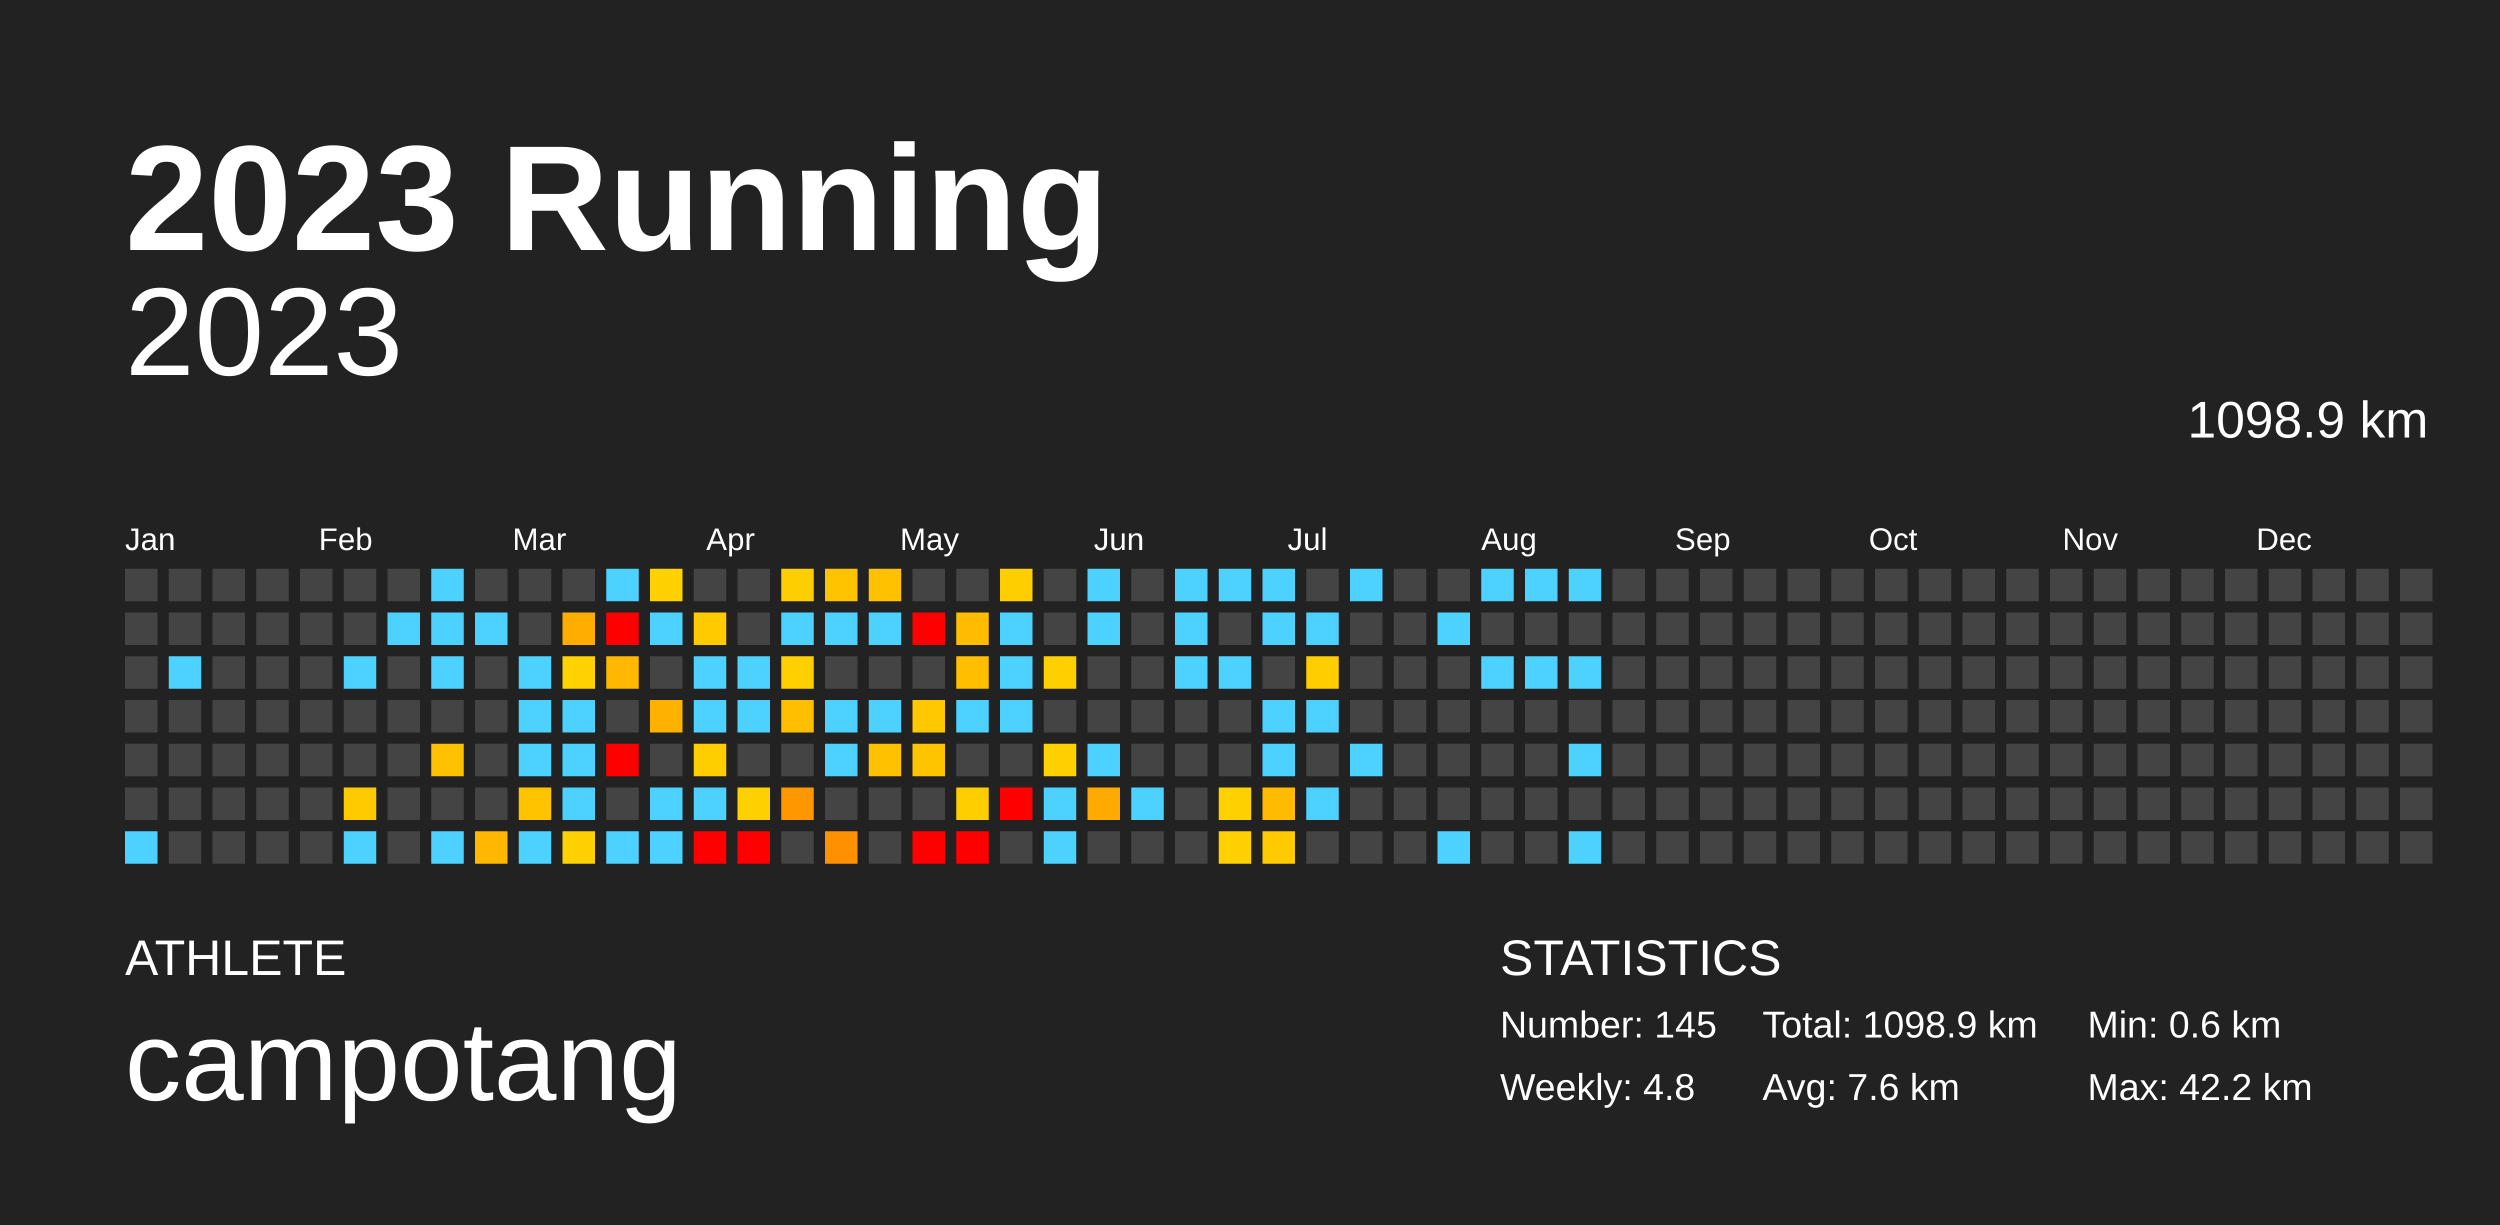
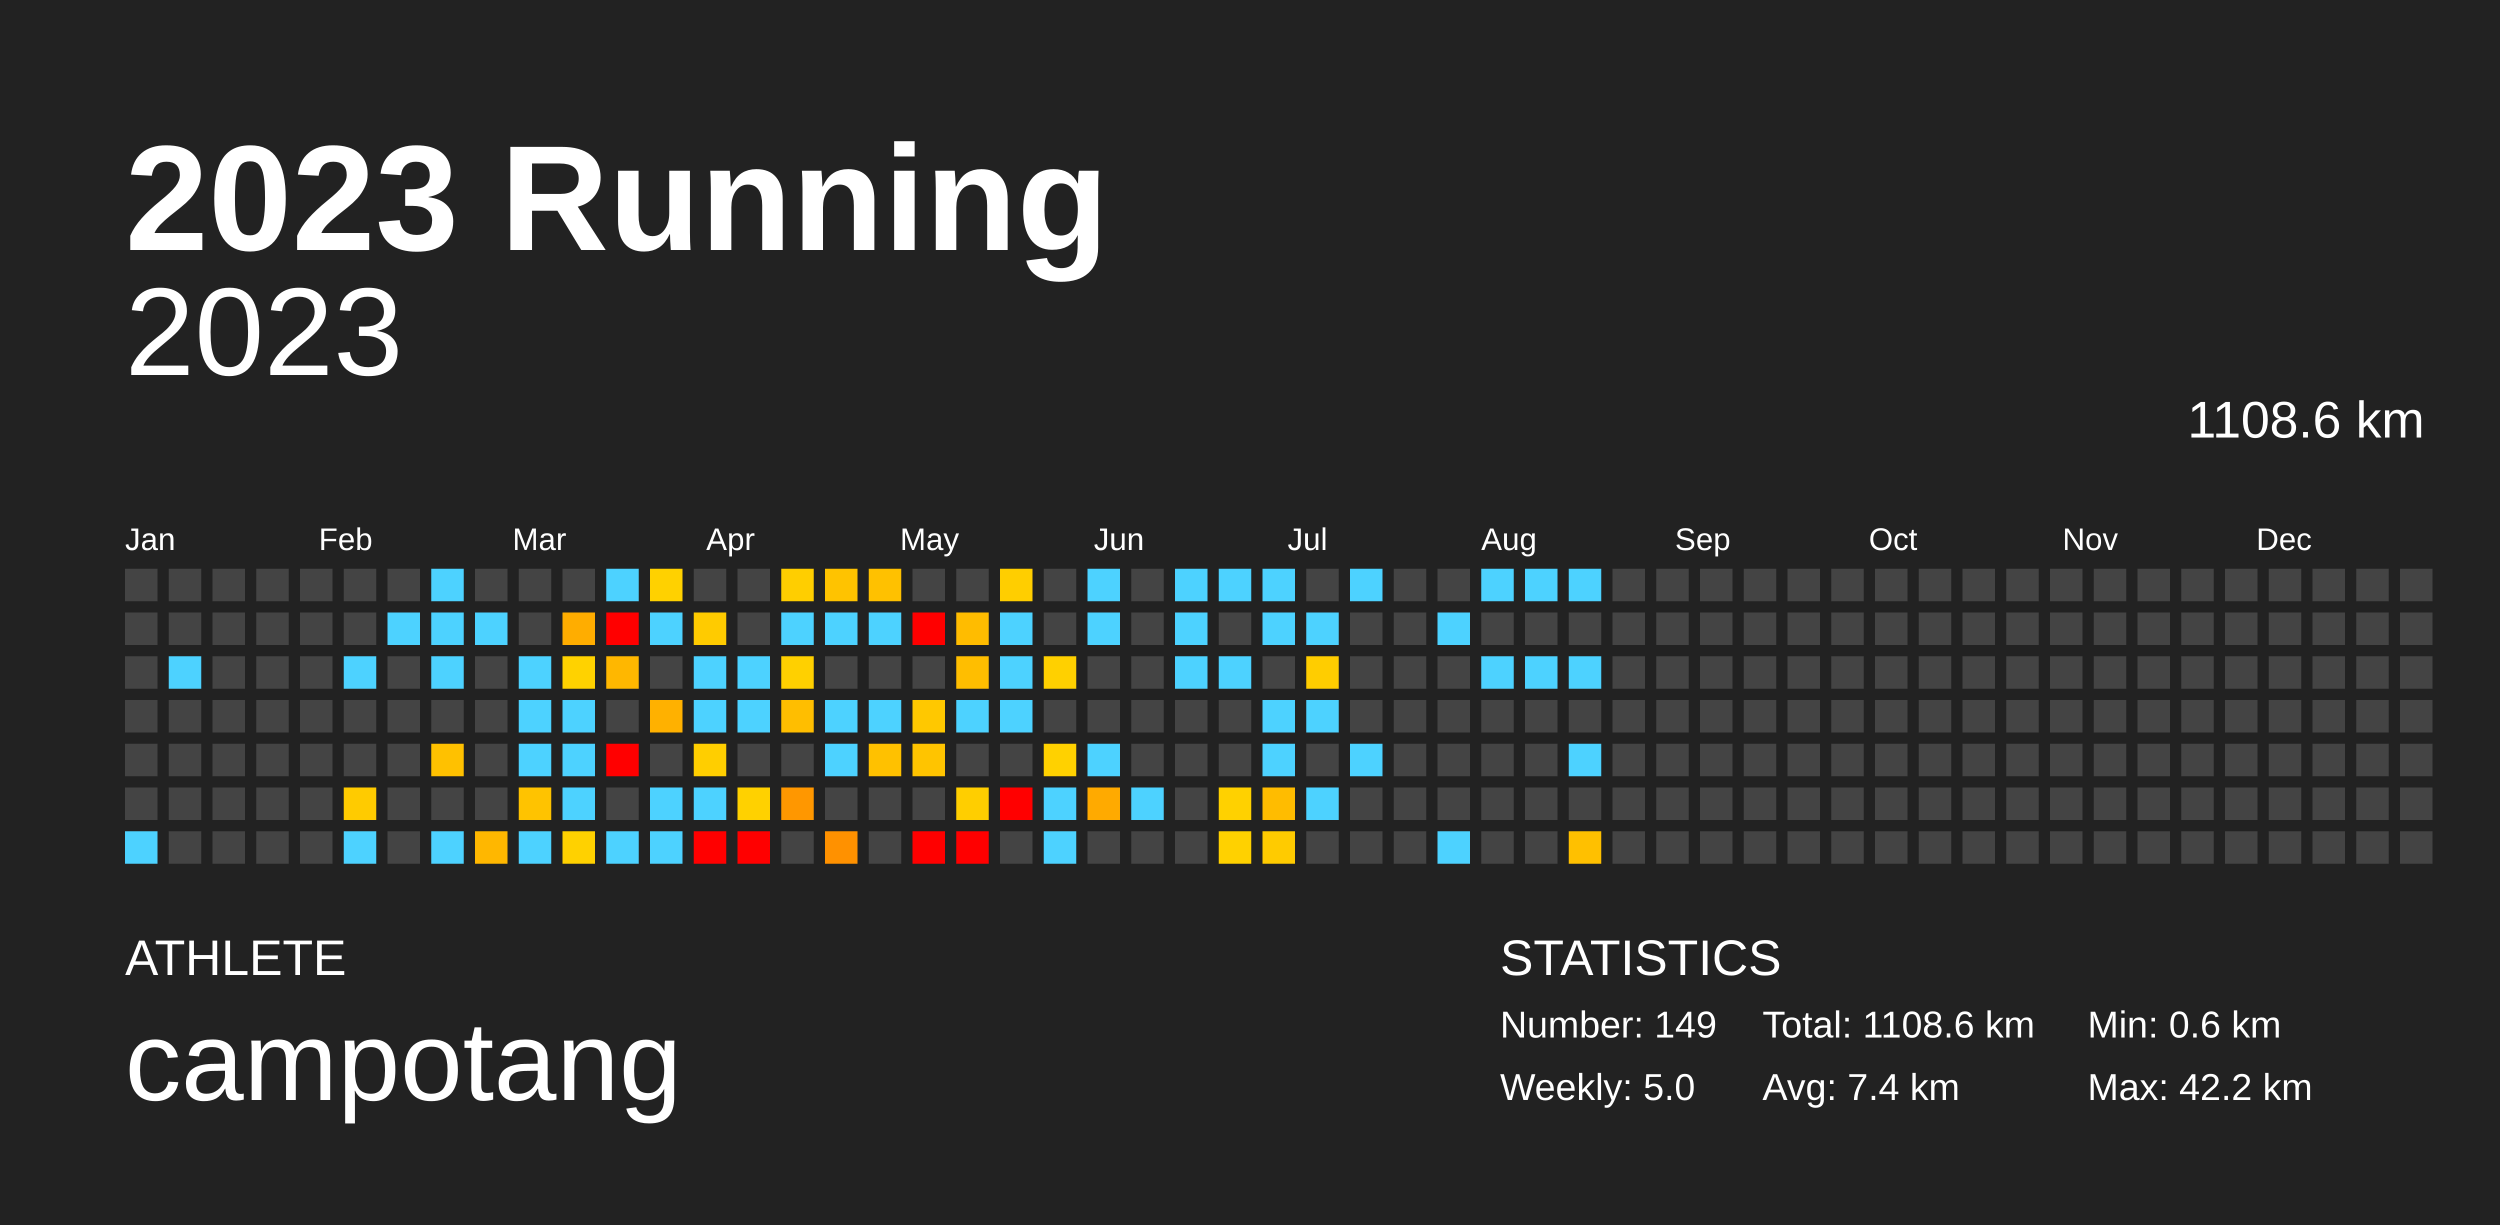
<svg xmlns="http://www.w3.org/2000/svg" baseProfile="full" height="98mm" version="1.1" viewBox="0,0,200,98" width="200mm">
  <defs />
  <rect fill="#222222" height="98" width="200" x="0" y="0" />
  <text fill="#FFFFFF" style="font-size:12px; font-family:Arial; font-weight:bold;" x="10" y="20">2023 Running</text>
  <text fill="#FFFFFF" style="font-size:4px; font-family:Arial" x="10" y="78">ATHLETE</text>
  <text fill="#FFFFFF" style="font-size:9px; font-family:Arial" x="10" y="88">campotang</text>
  <text fill="#FFFFFF" style="font-size:4px; font-family:Arial" x="120" y="78">STATISTICS</text>
-   <text fill="#FFFFFF" style="font-size:3px; font-family:Arial" x="120" y="83">Number: 145</text>
-   <text fill="#FFFFFF" style="font-size:3px; font-family:Arial" x="120" y="88">Weekly: 4.8</text>
-   <text fill="#FFFFFF" style="font-size:3px; font-family:Arial" x="141" y="83">Total: 1098.9 km</text>
-   <text fill="#FFFFFF" style="font-size:3px; font-family:Arial" x="141" y="88">Avg: 7.6 km</text>
+   <text fill="#FFFFFF" style="font-size:3px; font-family:Arial" x="120" y="83">Number: 149</text>
+   <text fill="#FFFFFF" style="font-size:3px; font-family:Arial" x="120" y="88">Weekly: 5.0</text>
+   <text fill="#FFFFFF" style="font-size:3px; font-family:Arial" x="141" y="83">Total: 1108.6 km</text>
+   <text fill="#FFFFFF" style="font-size:3px; font-family:Arial" x="141" y="88">Avg: 7.4 km</text>
  <text fill="#FFFFFF" style="font-size:3px; font-family:Arial" x="167" y="83">Min: 0.6 km</text>
  <text fill="#FFFFFF" style="font-size:3px; font-family:Arial" x="167" y="88">Max: 42.2 km</text>
  <text alignment-baseline="hanging" fill="#FFFFFF" style="font-size:10.0px; font-family:Arial;" x="10" y="30">2023</text>
-   <text alignment-baseline="hanging" fill="#FFFFFF" style="font-size:4.125px; font-family:Arial;" x="175" y="35">1098.9 km</text>
+   <text alignment-baseline="hanging" fill="#FFFFFF" style="font-size:4.125px; font-family:Arial;" x="175" y="35">1108.6 km</text>
  <text fill="#FFFFFF" style="font-size:2.5px; font-family:Arial" x="10.0" y="44">Jan</text>
  <text fill="#FFFFFF" style="font-size:2.5px; font-family:Arial" x="25.5" y="44">Feb</text>
  <text fill="#FFFFFF" style="font-size:2.5px; font-family:Arial" x="41.0" y="44">Mar</text>
  <text fill="#FFFFFF" style="font-size:2.5px; font-family:Arial" x="56.5" y="44">Apr</text>
  <text fill="#FFFFFF" style="font-size:2.5px; font-family:Arial" x="72.0" y="44">May</text>
  <text fill="#FFFFFF" style="font-size:2.5px; font-family:Arial" x="87.5" y="44">Jun</text>
  <text fill="#FFFFFF" style="font-size:2.5px; font-family:Arial" x="103.0" y="44">Jul</text>
  <text fill="#FFFFFF" style="font-size:2.5px; font-family:Arial" x="118.5" y="44">Aug</text>
  <text fill="#FFFFFF" style="font-size:2.5px; font-family:Arial" x="134.0" y="44">Sep</text>
  <text fill="#FFFFFF" style="font-size:2.5px; font-family:Arial" x="149.5" y="44">Oct</text>
  <text fill="#FFFFFF" style="font-size:2.5px; font-family:Arial" x="165.0" y="44">Nov</text>
  <text fill="#FFFFFF" style="font-size:2.5px; font-family:Arial" x="180.5" y="44">Dec</text>
  <rect fill="#444444" height="2.6" width="2.6" x="10.0" y="45.5" />
  <rect fill="#444444" height="2.6" width="2.6" x="10.0" y="49.0" />
  <rect fill="#444444" height="2.6" width="2.6" x="10.0" y="52.5" />
  <rect fill="#444444" height="2.6" width="2.6" x="10.0" y="56.0" />
  <rect fill="#444444" height="2.6" width="2.6" x="10.0" y="59.5" />
  <rect fill="#444444" height="2.6" width="2.6" x="10.0" y="63.0" />
  <rect fill="#4dd2ff" height="2.6" width="2.6" x="10.0" y="66.5" />
  <rect fill="#444444" height="2.6" width="2.6" x="13.5" y="45.5" />
  <rect fill="#444444" height="2.6" width="2.6" x="13.5" y="49.0" />
  <rect fill="#4dd2ff" height="2.6" width="2.6" x="13.5" y="52.5" />
  <rect fill="#444444" height="2.6" width="2.6" x="13.5" y="56.0" />
  <rect fill="#444444" height="2.6" width="2.6" x="13.5" y="59.5" />
  <rect fill="#444444" height="2.6" width="2.6" x="13.5" y="63.0" />
  <rect fill="#444444" height="2.6" width="2.6" x="13.5" y="66.5" />
  <rect fill="#444444" height="2.6" width="2.6" x="17.0" y="45.5" />
  <rect fill="#444444" height="2.6" width="2.6" x="17.0" y="49.0" />
  <rect fill="#444444" height="2.6" width="2.6" x="17.0" y="52.5" />
  <rect fill="#444444" height="2.6" width="2.6" x="17.0" y="56.0" />
  <rect fill="#444444" height="2.6" width="2.6" x="17.0" y="59.5" />
  <rect fill="#444444" height="2.6" width="2.6" x="17.0" y="63.0" />
  <rect fill="#444444" height="2.6" width="2.6" x="17.0" y="66.5" />
  <rect fill="#444444" height="2.6" width="2.6" x="20.5" y="45.5" />
  <rect fill="#444444" height="2.6" width="2.6" x="20.5" y="49.0" />
  <rect fill="#444444" height="2.6" width="2.6" x="20.5" y="52.5" />
  <rect fill="#444444" height="2.6" width="2.6" x="20.5" y="56.0" />
  <rect fill="#444444" height="2.6" width="2.6" x="20.5" y="59.5" />
  <rect fill="#444444" height="2.6" width="2.6" x="20.5" y="63.0" />
  <rect fill="#444444" height="2.6" width="2.6" x="20.5" y="66.5" />
  <rect fill="#444444" height="2.6" width="2.6" x="24.0" y="45.5" />
  <rect fill="#444444" height="2.6" width="2.6" x="24.0" y="49.0" />
  <rect fill="#444444" height="2.6" width="2.6" x="24.0" y="52.5" />
  <rect fill="#444444" height="2.6" width="2.6" x="24.0" y="56.0" />
  <rect fill="#444444" height="2.6" width="2.6" x="24.0" y="59.5" />
  <rect fill="#444444" height="2.6" width="2.6" x="24.0" y="63.0" />
  <rect fill="#444444" height="2.6" width="2.6" x="24.0" y="66.5" />
  <rect fill="#444444" height="2.6" width="2.6" x="27.5" y="45.5" />
  <rect fill="#444444" height="2.6" width="2.6" x="27.5" y="49.0" />
  <rect fill="#4dd2ff" height="2.6" width="2.6" x="27.5" y="52.5" />
  <rect fill="#444444" height="2.6" width="2.6" x="27.5" y="56.0" />
  <rect fill="#444444" height="2.6" width="2.6" x="27.5" y="59.5" />
  <rect fill="#ffcb00" height="2.6" width="2.6" x="27.5" y="63.0" />
  <rect fill="#4dd2ff" height="2.6" width="2.6" x="27.5" y="66.5" />
  <rect fill="#444444" height="2.6" width="2.6" x="31.0" y="45.5" />
  <rect fill="#4dd2ff" height="2.6" width="2.6" x="31.0" y="49.0" />
  <rect fill="#444444" height="2.6" width="2.6" x="31.0" y="52.5" />
  <rect fill="#444444" height="2.6" width="2.6" x="31.0" y="56.0" />
  <rect fill="#444444" height="2.6" width="2.6" x="31.0" y="59.5" />
  <rect fill="#444444" height="2.6" width="2.6" x="31.0" y="63.0" />
  <rect fill="#444444" height="2.6" width="2.6" x="31.0" y="66.5" />
  <rect fill="#4dd2ff" height="2.6" width="2.6" x="34.5" y="45.5" />
  <rect fill="#4dd2ff" height="2.6" width="2.6" x="34.5" y="49.0" />
  <rect fill="#4dd2ff" height="2.6" width="2.6" x="34.5" y="52.5" />
  <rect fill="#444444" height="2.6" width="2.6" x="34.5" y="56.0" />
  <rect fill="#ffc100" height="2.6" width="2.6" x="34.5" y="59.5" />
  <rect fill="#444444" height="2.6" width="2.6" x="34.5" y="63.0" />
  <rect fill="#4dd2ff" height="2.6" width="2.6" x="34.5" y="66.5" />
  <rect fill="#444444" height="2.6" width="2.6" x="38.0" y="45.5" />
  <rect fill="#4dd2ff" height="2.6" width="2.6" x="38.0" y="49.0" />
  <rect fill="#444444" height="2.6" width="2.6" x="38.0" y="52.5" />
  <rect fill="#444444" height="2.6" width="2.6" x="38.0" y="56.0" />
  <rect fill="#444444" height="2.6" width="2.6" x="38.0" y="59.5" />
  <rect fill="#444444" height="2.6" width="2.6" x="38.0" y="63.0" />
  <rect fill="#ffb700" height="2.6" width="2.6" x="38.0" y="66.5" />
  <rect fill="#444444" height="2.6" width="2.6" x="41.5" y="45.5" />
  <rect fill="#444444" height="2.6" width="2.6" x="41.5" y="49.0" />
  <rect fill="#4dd2ff" height="2.6" width="2.6" x="41.5" y="52.5" />
  <rect fill="#4dd2ff" height="2.6" width="2.6" x="41.5" y="56.0" />
  <rect fill="#4dd2ff" height="2.6" width="2.6" x="41.5" y="59.5" />
  <rect fill="#ffc300" height="2.6" width="2.6" x="41.5" y="63.0" />
  <rect fill="#4dd2ff" height="2.6" width="2.6" x="41.5" y="66.5" />
  <rect fill="#444444" height="2.6" width="2.6" x="45.0" y="45.5" />
  <rect fill="#ffad00" height="2.6" width="2.6" x="45.0" y="49.0" />
  <rect fill="#ffd200" height="2.6" width="2.6" x="45.0" y="52.5" />
  <rect fill="#4dd2ff" height="2.6" width="2.6" x="45.0" y="56.0" />
  <rect fill="#4dd2ff" height="2.6" width="2.6" x="45.0" y="59.5" />
  <rect fill="#4dd2ff" height="2.6" width="2.6" x="45.0" y="63.0" />
  <rect fill="#ffd100" height="2.6" width="2.6" x="45.0" y="66.5" />
  <rect fill="#4dd2ff" height="2.6" width="2.6" x="48.5" y="45.5" />
  <rect fill="red" height="2.6" width="2.6" x="48.5" y="49.0" />
  <rect fill="#ffb700" height="2.6" width="2.6" x="48.5" y="52.5" />
  <rect fill="#444444" height="2.6" width="2.6" x="48.5" y="56.0" />
  <rect fill="red" height="2.6" width="2.6" x="48.5" y="59.5" />
  <rect fill="#444444" height="2.6" width="2.6" x="48.5" y="63.0" />
  <rect fill="#4dd2ff" height="2.6" width="2.6" x="48.5" y="66.5" />
  <rect fill="#ffd100" height="2.6" width="2.6" x="52.0" y="45.5" />
  <rect fill="#4dd2ff" height="2.6" width="2.6" x="52.0" y="49.0" />
  <rect fill="#444444" height="2.6" width="2.6" x="52.0" y="52.5" />
  <rect fill="#ffb100" height="2.6" width="2.6" x="52.0" y="56.0" />
  <rect fill="#444444" height="2.6" width="2.6" x="52.0" y="59.5" />
  <rect fill="#4dd2ff" height="2.6" width="2.6" x="52.0" y="63.0" />
  <rect fill="#4dd2ff" height="2.6" width="2.6" x="52.0" y="66.5" />
  <rect fill="#444444" height="2.6" width="2.6" x="55.5" y="45.5" />
  <rect fill="#ffcb00" height="2.6" width="2.6" x="55.5" y="49.0" />
  <rect fill="#4dd2ff" height="2.6" width="2.6" x="55.5" y="52.5" />
  <rect fill="#4dd2ff" height="2.6" width="2.6" x="55.5" y="56.0" />
  <rect fill="#ffce00" height="2.6" width="2.6" x="55.5" y="59.5" />
  <rect fill="#4dd2ff" height="2.6" width="2.6" x="55.5" y="63.0" />
  <rect fill="red" height="2.6" width="2.6" x="55.5" y="66.5" />
  <rect fill="#444444" height="2.6" width="2.6" x="59.0" y="45.5" />
  <rect fill="#444444" height="2.6" width="2.6" x="59.0" y="49.0" />
  <rect fill="#4dd2ff" height="2.6" width="2.6" x="59.0" y="52.5" />
  <rect fill="#4dd2ff" height="2.6" width="2.6" x="59.0" y="56.0" />
  <rect fill="#444444" height="2.6" width="2.6" x="59.0" y="59.5" />
  <rect fill="#ffd100" height="2.6" width="2.6" x="59.0" y="63.0" />
  <rect fill="red" height="2.6" width="2.6" x="59.0" y="66.5" />
  <rect fill="#ffce00" height="2.6" width="2.6" x="62.5" y="45.5" />
  <rect fill="#4dd2ff" height="2.6" width="2.6" x="62.5" y="49.0" />
  <rect fill="#ffd000" height="2.6" width="2.6" x="62.5" y="52.5" />
  <rect fill="#ffbe00" height="2.6" width="2.6" x="62.5" y="56.0" />
  <rect fill="#444444" height="2.6" width="2.6" x="62.5" y="59.5" />
  <rect fill="#ff9700" height="2.6" width="2.6" x="62.5" y="63.0" />
  <rect fill="#444444" height="2.6" width="2.6" x="62.5" y="66.5" />
  <rect fill="#ffc300" height="2.6" width="2.6" x="66.0" y="45.5" />
  <rect fill="#4dd2ff" height="2.6" width="2.6" x="66.0" y="49.0" />
  <rect fill="#444444" height="2.6" width="2.6" x="66.0" y="52.5" />
  <rect fill="#4dd2ff" height="2.6" width="2.6" x="66.0" y="56.0" />
  <rect fill="#4dd2ff" height="2.6" width="2.6" x="66.0" y="59.5" />
  <rect fill="#444444" height="2.6" width="2.6" x="66.0" y="63.0" />
  <rect fill="#ff9100" height="2.6" width="2.6" x="66.0" y="66.5" />
  <rect fill="#ffc100" height="2.6" width="2.6" x="69.5" y="45.5" />
  <rect fill="#4dd2ff" height="2.6" width="2.6" x="69.5" y="49.0" />
  <rect fill="#444444" height="2.6" width="2.6" x="69.5" y="52.5" />
  <rect fill="#4dd2ff" height="2.6" width="2.6" x="69.5" y="56.0" />
  <rect fill="#ffc100" height="2.6" width="2.6" x="69.5" y="59.5" />
  <rect fill="#444444" height="2.6" width="2.6" x="69.5" y="63.0" />
  <rect fill="#444444" height="2.6" width="2.6" x="69.5" y="66.5" />
  <rect fill="#444444" height="2.6" width="2.6" x="73.0" y="45.5" />
  <rect fill="red" height="2.6" width="2.6" x="73.0" y="49.0" />
  <rect fill="#444444" height="2.6" width="2.6" x="73.0" y="52.5" />
  <rect fill="#ffc800" height="2.6" width="2.6" x="73.0" y="56.0" />
  <rect fill="#ffc400" height="2.6" width="2.6" x="73.0" y="59.5" />
  <rect fill="#444444" height="2.6" width="2.6" x="73.0" y="63.0" />
  <rect fill="red" height="2.6" width="2.6" x="73.0" y="66.5" />
  <rect fill="#444444" height="2.6" width="2.6" x="76.5" y="45.5" />
  <rect fill="#ffbc00" height="2.6" width="2.6" x="76.5" y="49.0" />
  <rect fill="#ffbe00" height="2.6" width="2.6" x="76.5" y="52.5" />
  <rect fill="#4dd2ff" height="2.6" width="2.6" x="76.5" y="56.0" />
  <rect fill="#444444" height="2.6" width="2.6" x="76.5" y="59.5" />
  <rect fill="#ffce00" height="2.6" width="2.6" x="76.5" y="63.0" />
  <rect fill="red" height="2.6" width="2.6" x="76.5" y="66.5" />
  <rect fill="#ffce00" height="2.6" width="2.6" x="80.0" y="45.5" />
  <rect fill="#4dd2ff" height="2.6" width="2.6" x="80.0" y="49.0" />
  <rect fill="#4dd2ff" height="2.6" width="2.6" x="80.0" y="52.5" />
  <rect fill="#4dd2ff" height="2.6" width="2.6" x="80.0" y="56.0" />
  <rect fill="#444444" height="2.6" width="2.6" x="80.0" y="59.5" />
  <rect fill="red" height="2.6" width="2.6" x="80.0" y="63.0" />
  <rect fill="#444444" height="2.6" width="2.6" x="80.0" y="66.5" />
  <rect fill="#444444" height="2.6" width="2.6" x="83.5" y="45.5" />
  <rect fill="#444444" height="2.6" width="2.6" x="83.5" y="49.0" />
  <rect fill="#ffd000" height="2.6" width="2.6" x="83.5" y="52.5" />
  <rect fill="#444444" height="2.6" width="2.6" x="83.5" y="56.0" />
  <rect fill="#ffd100" height="2.6" width="2.6" x="83.5" y="59.5" />
  <rect fill="#4dd2ff" height="2.6" width="2.6" x="83.5" y="63.0" />
  <rect fill="#4dd2ff" height="2.6" width="2.6" x="83.5" y="66.5" />
  <rect fill="#4dd2ff" height="2.6" width="2.6" x="87.0" y="45.5" />
  <rect fill="#4dd2ff" height="2.6" width="2.6" x="87.0" y="49.0" />
  <rect fill="#444444" height="2.6" width="2.6" x="87.0" y="52.5" />
  <rect fill="#444444" height="2.6" width="2.6" x="87.0" y="56.0" />
  <rect fill="#4dd2ff" height="2.6" width="2.6" x="87.0" y="59.5" />
  <rect fill="#ffaa00" height="2.6" width="2.6" x="87.0" y="63.0" />
  <rect fill="#444444" height="2.6" width="2.6" x="87.0" y="66.5" />
  <rect fill="#444444" height="2.6" width="2.6" x="90.5" y="45.5" />
  <rect fill="#444444" height="2.6" width="2.6" x="90.5" y="49.0" />
  <rect fill="#444444" height="2.6" width="2.6" x="90.5" y="52.5" />
  <rect fill="#444444" height="2.6" width="2.6" x="90.5" y="56.0" />
  <rect fill="#444444" height="2.6" width="2.6" x="90.5" y="59.5" />
  <rect fill="#4dd2ff" height="2.6" width="2.6" x="90.5" y="63.0" />
  <rect fill="#444444" height="2.6" width="2.6" x="90.5" y="66.5" />
  <rect fill="#4dd2ff" height="2.6" width="2.6" x="94.0" y="45.5" />
  <rect fill="#4dd2ff" height="2.6" width="2.6" x="94.0" y="49.0" />
  <rect fill="#4dd2ff" height="2.6" width="2.6" x="94.0" y="52.5" />
  <rect fill="#444444" height="2.6" width="2.6" x="94.0" y="56.0" />
  <rect fill="#444444" height="2.6" width="2.6" x="94.0" y="59.5" />
  <rect fill="#444444" height="2.6" width="2.6" x="94.0" y="63.0" />
  <rect fill="#444444" height="2.6" width="2.6" x="94.0" y="66.5" />
  <rect fill="#4dd2ff" height="2.6" width="2.6" x="97.5" y="45.5" />
  <rect fill="#444444" height="2.6" width="2.6" x="97.5" y="49.0" />
  <rect fill="#4dd2ff" height="2.6" width="2.6" x="97.5" y="52.5" />
  <rect fill="#444444" height="2.6" width="2.6" x="97.5" y="56.0" />
  <rect fill="#444444" height="2.6" width="2.6" x="97.5" y="59.5" />
  <rect fill="#ffd100" height="2.6" width="2.6" x="97.5" y="63.0" />
  <rect fill="#ffd100" height="2.6" width="2.6" x="97.5" y="66.5" />
  <rect fill="#4dd2ff" height="2.6" width="2.6" x="101.0" y="45.5" />
  <rect fill="#4dd2ff" height="2.6" width="2.6" x="101.0" y="49.0" />
  <rect fill="#444444" height="2.6" width="2.6" x="101.0" y="52.5" />
  <rect fill="#4dd2ff" height="2.6" width="2.6" x="101.0" y="56.0" />
  <rect fill="#4dd2ff" height="2.6" width="2.6" x="101.0" y="59.5" />
  <rect fill="#ffbc00" height="2.6" width="2.6" x="101.0" y="63.0" />
  <rect fill="#ffcb00" height="2.6" width="2.6" x="101.0" y="66.5" />
  <rect fill="#444444" height="2.6" width="2.6" x="104.5" y="45.5" />
  <rect fill="#4dd2ff" height="2.6" width="2.6" x="104.5" y="49.0" />
  <rect fill="#ffcd00" height="2.6" width="2.6" x="104.5" y="52.5" />
  <rect fill="#4dd2ff" height="2.6" width="2.6" x="104.5" y="56.0" />
  <rect fill="#444444" height="2.6" width="2.6" x="104.5" y="59.5" />
  <rect fill="#4dd2ff" height="2.6" width="2.6" x="104.5" y="63.0" />
  <rect fill="#444444" height="2.6" width="2.6" x="104.5" y="66.5" />
  <rect fill="#4dd2ff" height="2.6" width="2.6" x="108.0" y="45.5" />
  <rect fill="#444444" height="2.6" width="2.6" x="108.0" y="49.0" />
  <rect fill="#444444" height="2.6" width="2.6" x="108.0" y="52.5" />
  <rect fill="#444444" height="2.6" width="2.6" x="108.0" y="56.0" />
  <rect fill="#4dd2ff" height="2.6" width="2.6" x="108.0" y="59.5" />
  <rect fill="#444444" height="2.6" width="2.6" x="108.0" y="63.0" />
  <rect fill="#444444" height="2.6" width="2.6" x="108.0" y="66.5" />
  <rect fill="#444444" height="2.6" width="2.6" x="111.5" y="45.5" />
  <rect fill="#444444" height="2.6" width="2.6" x="111.5" y="49.0" />
  <rect fill="#444444" height="2.6" width="2.6" x="111.5" y="52.5" />
  <rect fill="#444444" height="2.6" width="2.6" x="111.5" y="56.0" />
  <rect fill="#444444" height="2.6" width="2.6" x="111.5" y="59.5" />
  <rect fill="#444444" height="2.6" width="2.6" x="111.5" y="63.0" />
  <rect fill="#444444" height="2.6" width="2.6" x="111.5" y="66.5" />
  <rect fill="#444444" height="2.6" width="2.6" x="115.0" y="45.5" />
  <rect fill="#4dd2ff" height="2.6" width="2.6" x="115.0" y="49.0" />
  <rect fill="#444444" height="2.6" width="2.6" x="115.0" y="52.5" />
  <rect fill="#444444" height="2.6" width="2.6" x="115.0" y="56.0" />
  <rect fill="#444444" height="2.6" width="2.6" x="115.0" y="59.5" />
  <rect fill="#444444" height="2.6" width="2.6" x="115.0" y="63.0" />
  <rect fill="#4dd2ff" height="2.6" width="2.6" x="115.0" y="66.5" />
  <rect fill="#4dd2ff" height="2.6" width="2.6" x="118.5" y="45.5" />
  <rect fill="#444444" height="2.6" width="2.6" x="118.5" y="49.0" />
  <rect fill="#4dd2ff" height="2.6" width="2.6" x="118.5" y="52.5" />
  <rect fill="#444444" height="2.6" width="2.6" x="118.5" y="56.0" />
  <rect fill="#444444" height="2.6" width="2.6" x="118.5" y="59.5" />
  <rect fill="#444444" height="2.6" width="2.6" x="118.5" y="63.0" />
  <rect fill="#444444" height="2.6" width="2.6" x="118.5" y="66.5" />
  <rect fill="#4dd2ff" height="2.6" width="2.6" x="122.0" y="45.5" />
  <rect fill="#444444" height="2.6" width="2.6" x="122.0" y="49.0" />
  <rect fill="#4dd2ff" height="2.6" width="2.6" x="122.0" y="52.5" />
  <rect fill="#444444" height="2.6" width="2.6" x="122.0" y="56.0" />
  <rect fill="#444444" height="2.6" width="2.6" x="122.0" y="59.5" />
  <rect fill="#444444" height="2.6" width="2.6" x="122.0" y="63.0" />
  <rect fill="#444444" height="2.6" width="2.6" x="122.0" y="66.5" />
  <rect fill="#4dd2ff" height="2.6" width="2.6" x="125.5" y="45.5" />
  <rect fill="#444444" height="2.6" width="2.6" x="125.5" y="49.0" />
  <rect fill="#4dd2ff" height="2.6" width="2.6" x="125.5" y="52.5" />
  <rect fill="#444444" height="2.6" width="2.6" x="125.5" y="56.0" />
  <rect fill="#4dd2ff" height="2.6" width="2.6" x="125.5" y="59.5" />
  <rect fill="#444444" height="2.6" width="2.6" x="125.5" y="63.0" />
-   <rect fill="#4dd2ff" height="2.6" width="2.6" x="125.5" y="66.5" />
+   <rect fill="#ffc000" height="2.6" width="2.6" x="125.5" y="66.5" />
  <rect fill="#444444" height="2.6" width="2.6" x="129.0" y="45.5" />
  <rect fill="#444444" height="2.6" width="2.6" x="129.0" y="49.0" />
  <rect fill="#444444" height="2.6" width="2.6" x="129.0" y="52.5" />
  <rect fill="#444444" height="2.6" width="2.6" x="129.0" y="56.0" />
  <rect fill="#444444" height="2.6" width="2.6" x="129.0" y="59.5" />
  <rect fill="#444444" height="2.6" width="2.6" x="129.0" y="63.0" />
  <rect fill="#444444" height="2.6" width="2.6" x="129.0" y="66.5" />
  <rect fill="#444444" height="2.6" width="2.6" x="132.5" y="45.5" />
  <rect fill="#444444" height="2.6" width="2.6" x="132.5" y="49.0" />
  <rect fill="#444444" height="2.6" width="2.6" x="132.5" y="52.5" />
  <rect fill="#444444" height="2.6" width="2.6" x="132.5" y="56.0" />
  <rect fill="#444444" height="2.6" width="2.6" x="132.5" y="59.5" />
  <rect fill="#444444" height="2.6" width="2.6" x="132.5" y="63.0" />
  <rect fill="#444444" height="2.6" width="2.6" x="132.5" y="66.5" />
  <rect fill="#444444" height="2.6" width="2.6" x="136.0" y="45.5" />
  <rect fill="#444444" height="2.6" width="2.6" x="136.0" y="49.0" />
  <rect fill="#444444" height="2.6" width="2.6" x="136.0" y="52.5" />
  <rect fill="#444444" height="2.6" width="2.6" x="136.0" y="56.0" />
  <rect fill="#444444" height="2.6" width="2.6" x="136.0" y="59.5" />
  <rect fill="#444444" height="2.6" width="2.6" x="136.0" y="63.0" />
  <rect fill="#444444" height="2.6" width="2.6" x="136.0" y="66.5" />
  <rect fill="#444444" height="2.6" width="2.6" x="139.5" y="45.5" />
  <rect fill="#444444" height="2.6" width="2.6" x="139.5" y="49.0" />
  <rect fill="#444444" height="2.6" width="2.6" x="139.5" y="52.5" />
  <rect fill="#444444" height="2.6" width="2.6" x="139.5" y="56.0" />
  <rect fill="#444444" height="2.6" width="2.6" x="139.5" y="59.5" />
  <rect fill="#444444" height="2.6" width="2.6" x="139.5" y="63.0" />
  <rect fill="#444444" height="2.6" width="2.6" x="139.5" y="66.5" />
  <rect fill="#444444" height="2.6" width="2.6" x="143.0" y="45.5" />
  <rect fill="#444444" height="2.6" width="2.6" x="143.0" y="49.0" />
  <rect fill="#444444" height="2.6" width="2.6" x="143.0" y="52.5" />
  <rect fill="#444444" height="2.6" width="2.6" x="143.0" y="56.0" />
  <rect fill="#444444" height="2.6" width="2.6" x="143.0" y="59.5" />
  <rect fill="#444444" height="2.6" width="2.6" x="143.0" y="63.0" />
  <rect fill="#444444" height="2.6" width="2.6" x="143.0" y="66.5" />
  <rect fill="#444444" height="2.6" width="2.6" x="146.5" y="45.5" />
  <rect fill="#444444" height="2.6" width="2.6" x="146.5" y="49.0" />
  <rect fill="#444444" height="2.6" width="2.6" x="146.5" y="52.5" />
  <rect fill="#444444" height="2.6" width="2.6" x="146.5" y="56.0" />
  <rect fill="#444444" height="2.6" width="2.6" x="146.5" y="59.5" />
  <rect fill="#444444" height="2.6" width="2.6" x="146.5" y="63.0" />
  <rect fill="#444444" height="2.6" width="2.6" x="146.5" y="66.5" />
  <rect fill="#444444" height="2.6" width="2.6" x="150.0" y="45.5" />
  <rect fill="#444444" height="2.6" width="2.6" x="150.0" y="49.0" />
  <rect fill="#444444" height="2.6" width="2.6" x="150.0" y="52.5" />
  <rect fill="#444444" height="2.6" width="2.6" x="150.0" y="56.0" />
  <rect fill="#444444" height="2.6" width="2.6" x="150.0" y="59.5" />
  <rect fill="#444444" height="2.6" width="2.6" x="150.0" y="63.0" />
  <rect fill="#444444" height="2.6" width="2.6" x="150.0" y="66.5" />
  <rect fill="#444444" height="2.6" width="2.6" x="153.5" y="45.5" />
  <rect fill="#444444" height="2.6" width="2.6" x="153.5" y="49.0" />
  <rect fill="#444444" height="2.6" width="2.6" x="153.5" y="52.5" />
  <rect fill="#444444" height="2.6" width="2.6" x="153.5" y="56.0" />
  <rect fill="#444444" height="2.6" width="2.6" x="153.5" y="59.5" />
  <rect fill="#444444" height="2.6" width="2.6" x="153.5" y="63.0" />
  <rect fill="#444444" height="2.6" width="2.6" x="153.5" y="66.5" />
  <rect fill="#444444" height="2.6" width="2.6" x="157.0" y="45.5" />
  <rect fill="#444444" height="2.6" width="2.6" x="157.0" y="49.0" />
  <rect fill="#444444" height="2.6" width="2.6" x="157.0" y="52.5" />
  <rect fill="#444444" height="2.6" width="2.6" x="157.0" y="56.0" />
  <rect fill="#444444" height="2.6" width="2.6" x="157.0" y="59.5" />
  <rect fill="#444444" height="2.6" width="2.6" x="157.0" y="63.0" />
  <rect fill="#444444" height="2.6" width="2.6" x="157.0" y="66.5" />
  <rect fill="#444444" height="2.6" width="2.6" x="160.5" y="45.5" />
  <rect fill="#444444" height="2.6" width="2.6" x="160.5" y="49.0" />
  <rect fill="#444444" height="2.6" width="2.6" x="160.5" y="52.5" />
  <rect fill="#444444" height="2.6" width="2.6" x="160.5" y="56.0" />
  <rect fill="#444444" height="2.6" width="2.6" x="160.5" y="59.5" />
  <rect fill="#444444" height="2.6" width="2.6" x="160.5" y="63.0" />
  <rect fill="#444444" height="2.6" width="2.6" x="160.5" y="66.5" />
  <rect fill="#444444" height="2.6" width="2.6" x="164.0" y="45.5" />
  <rect fill="#444444" height="2.6" width="2.6" x="164.0" y="49.0" />
  <rect fill="#444444" height="2.6" width="2.6" x="164.0" y="52.5" />
  <rect fill="#444444" height="2.6" width="2.6" x="164.0" y="56.0" />
  <rect fill="#444444" height="2.6" width="2.6" x="164.0" y="59.5" />
  <rect fill="#444444" height="2.6" width="2.6" x="164.0" y="63.0" />
  <rect fill="#444444" height="2.6" width="2.6" x="164.0" y="66.5" />
  <rect fill="#444444" height="2.6" width="2.6" x="167.5" y="45.5" />
  <rect fill="#444444" height="2.6" width="2.6" x="167.5" y="49.0" />
  <rect fill="#444444" height="2.6" width="2.6" x="167.5" y="52.5" />
  <rect fill="#444444" height="2.6" width="2.6" x="167.5" y="56.0" />
  <rect fill="#444444" height="2.6" width="2.6" x="167.5" y="59.5" />
  <rect fill="#444444" height="2.6" width="2.6" x="167.5" y="63.0" />
  <rect fill="#444444" height="2.6" width="2.6" x="167.5" y="66.5" />
  <rect fill="#444444" height="2.6" width="2.6" x="171.0" y="45.5" />
  <rect fill="#444444" height="2.6" width="2.6" x="171.0" y="49.0" />
  <rect fill="#444444" height="2.6" width="2.6" x="171.0" y="52.5" />
  <rect fill="#444444" height="2.6" width="2.6" x="171.0" y="56.0" />
  <rect fill="#444444" height="2.6" width="2.6" x="171.0" y="59.5" />
  <rect fill="#444444" height="2.6" width="2.6" x="171.0" y="63.0" />
  <rect fill="#444444" height="2.6" width="2.6" x="171.0" y="66.5" />
  <rect fill="#444444" height="2.6" width="2.6" x="174.5" y="45.5" />
  <rect fill="#444444" height="2.6" width="2.6" x="174.5" y="49.0" />
  <rect fill="#444444" height="2.6" width="2.6" x="174.5" y="52.5" />
  <rect fill="#444444" height="2.6" width="2.6" x="174.5" y="56.0" />
  <rect fill="#444444" height="2.6" width="2.6" x="174.5" y="59.5" />
  <rect fill="#444444" height="2.6" width="2.6" x="174.5" y="63.0" />
  <rect fill="#444444" height="2.6" width="2.6" x="174.5" y="66.5" />
  <rect fill="#444444" height="2.6" width="2.6" x="178.0" y="45.5" />
  <rect fill="#444444" height="2.6" width="2.6" x="178.0" y="49.0" />
  <rect fill="#444444" height="2.6" width="2.6" x="178.0" y="52.5" />
  <rect fill="#444444" height="2.6" width="2.6" x="178.0" y="56.0" />
  <rect fill="#444444" height="2.6" width="2.6" x="178.0" y="59.5" />
  <rect fill="#444444" height="2.6" width="2.6" x="178.0" y="63.0" />
  <rect fill="#444444" height="2.6" width="2.6" x="178.0" y="66.5" />
  <rect fill="#444444" height="2.6" width="2.6" x="181.5" y="45.5" />
  <rect fill="#444444" height="2.6" width="2.6" x="181.5" y="49.0" />
  <rect fill="#444444" height="2.6" width="2.6" x="181.5" y="52.5" />
  <rect fill="#444444" height="2.6" width="2.6" x="181.5" y="56.0" />
  <rect fill="#444444" height="2.6" width="2.6" x="181.5" y="59.5" />
  <rect fill="#444444" height="2.6" width="2.6" x="181.5" y="63.0" />
  <rect fill="#444444" height="2.6" width="2.6" x="181.5" y="66.5" />
  <rect fill="#444444" height="2.6" width="2.6" x="185.0" y="45.5" />
  <rect fill="#444444" height="2.6" width="2.6" x="185.0" y="49.0" />
  <rect fill="#444444" height="2.6" width="2.6" x="185.0" y="52.5" />
  <rect fill="#444444" height="2.6" width="2.6" x="185.0" y="56.0" />
  <rect fill="#444444" height="2.6" width="2.6" x="185.0" y="59.5" />
  <rect fill="#444444" height="2.6" width="2.6" x="185.0" y="63.0" />
  <rect fill="#444444" height="2.6" width="2.6" x="185.0" y="66.5" />
  <rect fill="#444444" height="2.6" width="2.6" x="188.5" y="45.5" />
  <rect fill="#444444" height="2.6" width="2.6" x="188.5" y="49.0" />
  <rect fill="#444444" height="2.6" width="2.6" x="188.5" y="52.5" />
  <rect fill="#444444" height="2.6" width="2.6" x="188.5" y="56.0" />
  <rect fill="#444444" height="2.6" width="2.6" x="188.5" y="59.5" />
  <rect fill="#444444" height="2.6" width="2.6" x="188.5" y="63.0" />
  <rect fill="#444444" height="2.6" width="2.6" x="188.5" y="66.5" />
  <rect fill="#444444" height="2.6" width="2.6" x="192.0" y="45.5" />
  <rect fill="#444444" height="2.6" width="2.6" x="192.0" y="49.0" />
  <rect fill="#444444" height="2.6" width="2.6" x="192.0" y="52.5" />
  <rect fill="#444444" height="2.6" width="2.6" x="192.0" y="56.0" />
  <rect fill="#444444" height="2.6" width="2.6" x="192.0" y="59.5" />
  <rect fill="#444444" height="2.6" width="2.6" x="192.0" y="63.0" />
  <rect fill="#444444" height="2.6" width="2.6" x="192.0" y="66.5" />
</svg>
